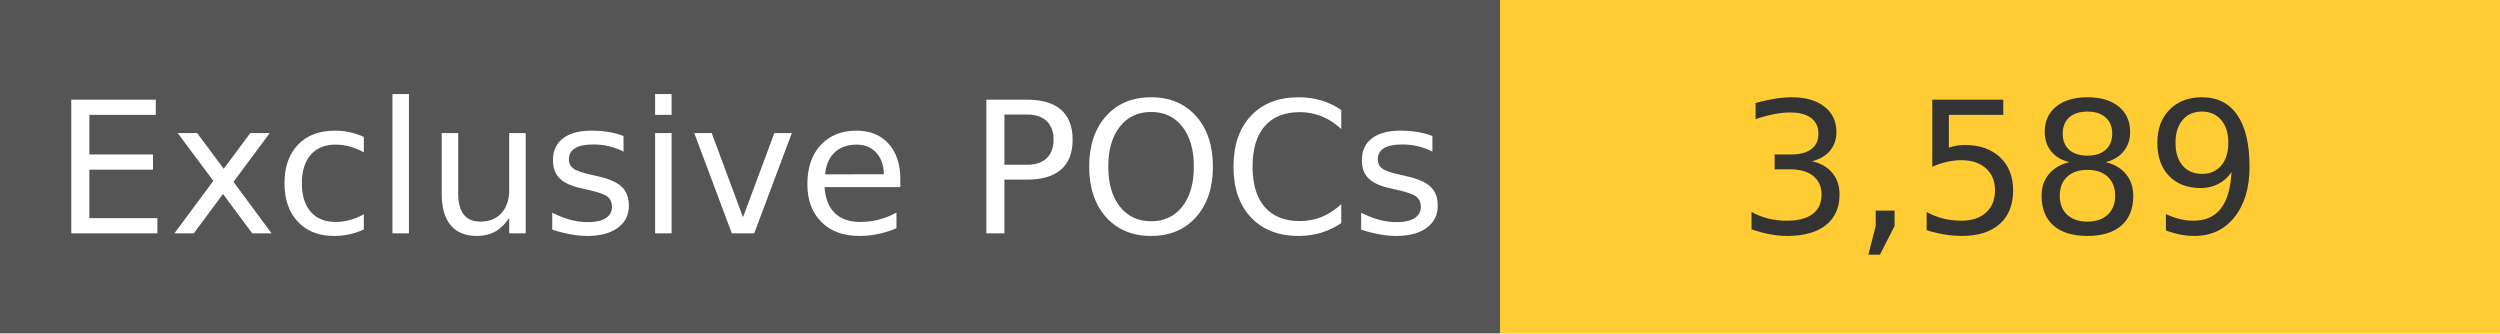
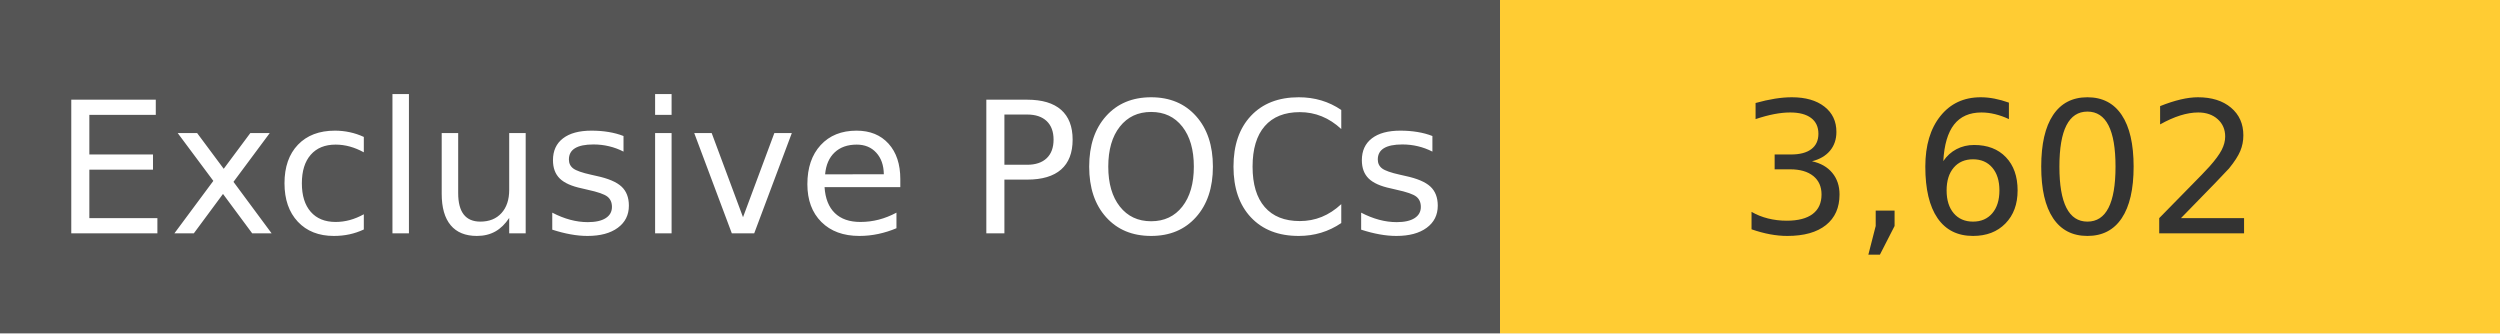
<svg xmlns="http://www.w3.org/2000/svg" width="150" height="20" role="img">
  <linearGradient id="s" x2="0" y2="100%">
    <stop offset="0" stop-color="#bbb" stop-opacity=".1" />
    <stop offset="1" stop-opacity=".1" />
  </linearGradient>
  <g>
    <rect width="90" height="20" fill="#555" />
    <rect x="90" width="267" height="20" fill="#ffcc33" />
  </g>
  <g fill="#fff" text-anchor="middle" font-family="Verdana,Geneva,DejaVu Sans,sans-serif" text-rendering="geometricPrecision" font-size="110">
    <text x="450" y="140" transform="scale(.1)" fill="#fff">
            Exclusive POCs
        </text>
    <text x="1200" y="140" transform="scale(.1)" fill="#333">
-             3,589
+             3,602
        </text>
  </g>
</svg>
